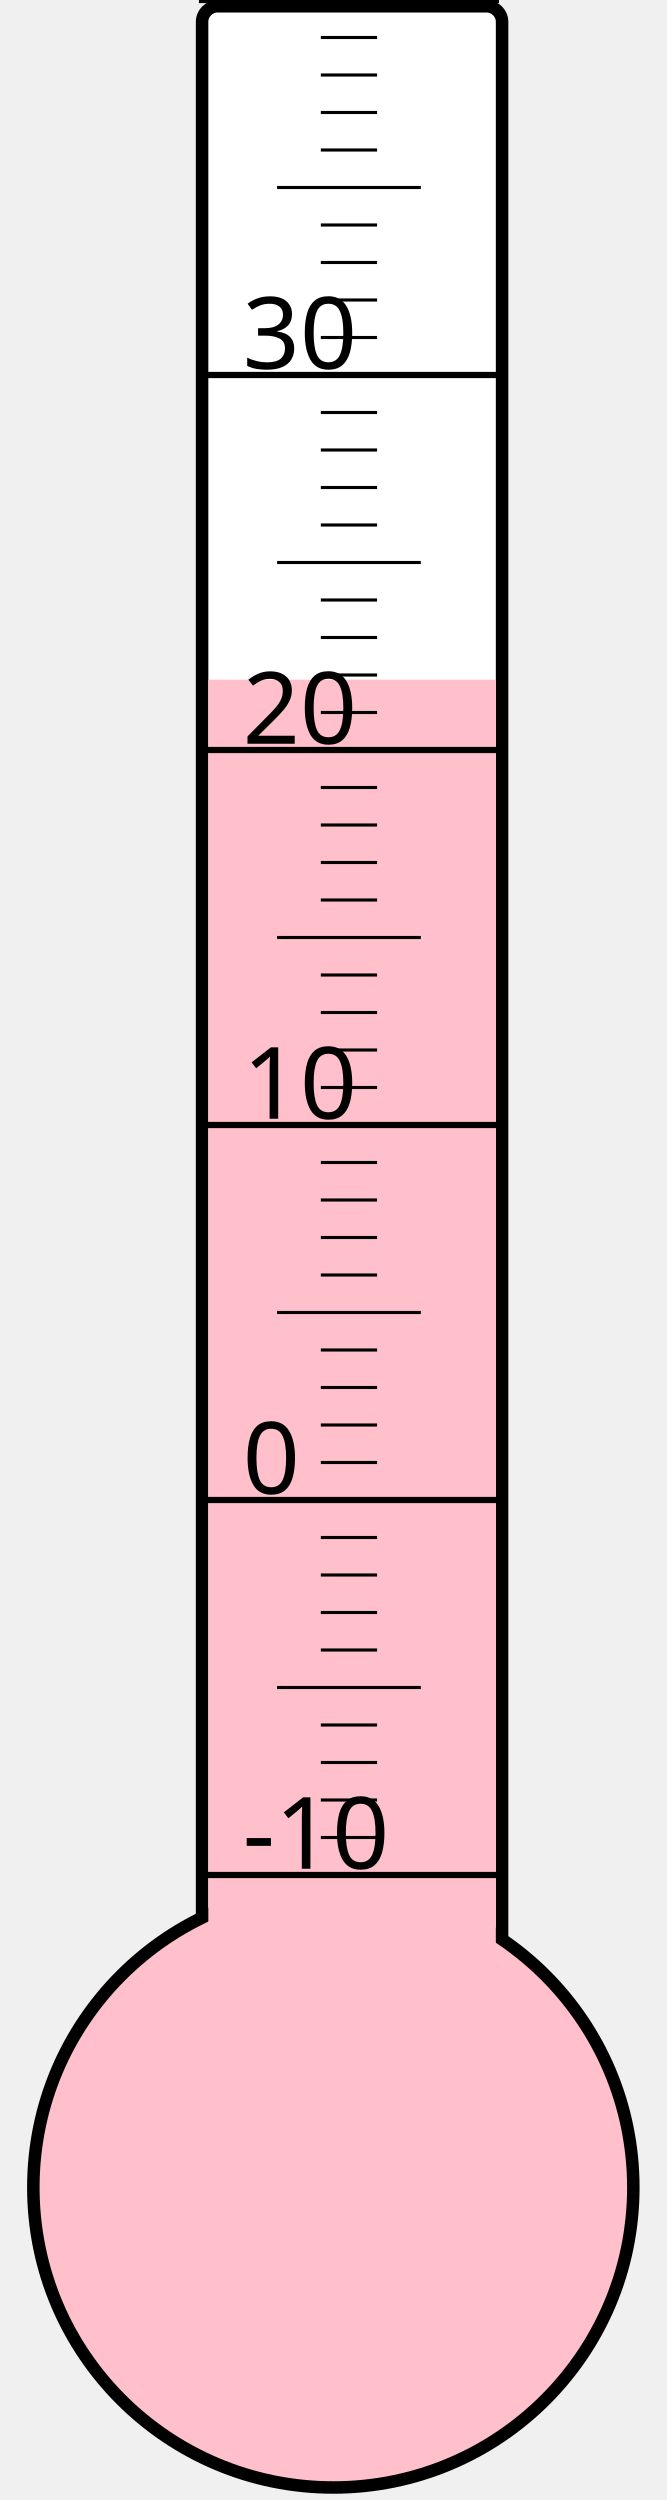
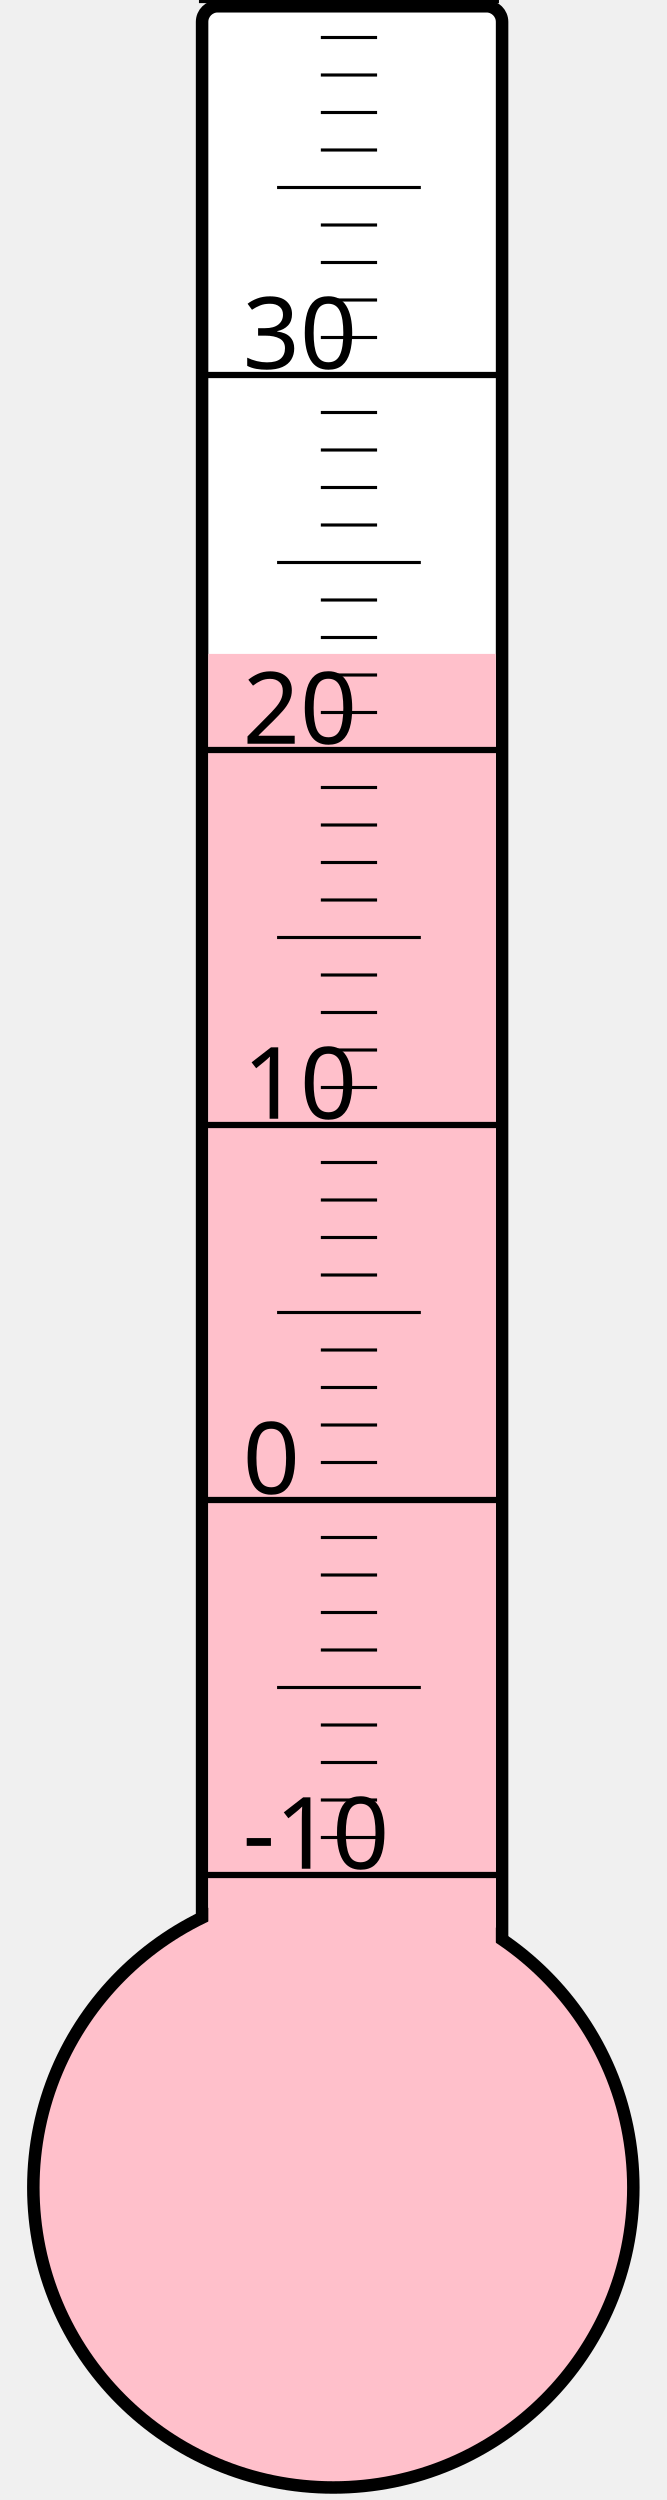
<svg xmlns="http://www.w3.org/2000/svg" width="40px" height="150px" viewBox="0 0 200 800">
  <rect width="200" height="800" x="0" y="0" style="fill: #ffffeb; fill-opacity: 0;" />
  <rect width="96" height="680" x="58" y="2" rx="5" ry="5" style="fill: white; fill-opacity: 1; stroke: black; stroke-width: 4;" />
  <circle cx="100" cy="700" r="96" style="fill: pink; stroke: black; stroke-width: 4;" />
-   <rect width="92" height="482.5" x="60" y="217.5" style="fill: pink; fill-opacity: 1; stroke-width: 0;" />
+   <rect width="92" height="490.75" x="60" y="209.25" style="fill: pink; fill-opacity: 1; stroke-width: 0;" />
  <text x="71" y="598" style="font-family: sans-serif; font-size: 24pt;">-10</text>
  <text x="71" y="478" style="font-family: sans-serif; font-size: 24pt;">0</text>
  <text x="71" y="358" style="font-family: sans-serif; font-size: 24pt;">10</text>
  <text x="71" y="238" style="font-family: sans-serif; font-size: 24pt;">20</text>
  <text x="71" y="118" style="font-family: sans-serif; font-size: 24pt;">30</text>
  <g style="stroke: black;">
    <line x1="57" y1="600" x2="153" y2="600" style="stroke-width: 2;" />
    <line x1="96" y1="588" x2="114" y2="588" style="stroke-width: 1;" />
    <line x1="96" y1="576" x2="114" y2="576" style="stroke-width: 1;" />
    <line x1="96" y1="564" x2="114" y2="564" style="stroke-width: 1;" />
    <line x1="96" y1="552" x2="114" y2="552" style="stroke-width: 1;" />
    <line x1="82" y1="540" x2="128" y2="540" style="stroke-width: 1;" />
    <line x1="96" y1="528" x2="114" y2="528" style="stroke-width: 1;" />
    <line x1="96" y1="516" x2="114" y2="516" style="stroke-width: 1;" />
    <line x1="96" y1="504" x2="114" y2="504" style="stroke-width: 1;" />
    <line x1="96" y1="492" x2="114" y2="492" style="stroke-width: 1;" />
    <line x1="57" y1="480" x2="153" y2="480" style="stroke-width: 2;" />
    <line x1="96" y1="468" x2="114" y2="468" style="stroke-width: 1;" />
    <line x1="96" y1="456" x2="114" y2="456" style="stroke-width: 1;" />
    <line x1="96" y1="444" x2="114" y2="444" style="stroke-width: 1;" />
    <line x1="96" y1="432" x2="114" y2="432" style="stroke-width: 1;" />
    <line x1="82" y1="420" x2="128" y2="420" style="stroke-width: 1;" />
    <line x1="96" y1="408" x2="114" y2="408" style="stroke-width: 1;" />
    <line x1="96" y1="396" x2="114" y2="396" style="stroke-width: 1;" />
    <line x1="96" y1="384" x2="114" y2="384" style="stroke-width: 1;" />
    <line x1="96" y1="372" x2="114" y2="372" style="stroke-width: 1;" />
    <line x1="57" y1="360" x2="153" y2="360" style="stroke-width: 2;" />
    <line x1="96" y1="348" x2="114" y2="348" style="stroke-width: 1;" />
    <line x1="96" y1="336" x2="114" y2="336" style="stroke-width: 1;" />
    <line x1="96" y1="324" x2="114" y2="324" style="stroke-width: 1;" />
    <line x1="96" y1="312" x2="114" y2="312" style="stroke-width: 1;" />
    <line x1="82" y1="300" x2="128" y2="300" style="stroke-width: 1;" />
    <line x1="96" y1="288" x2="114" y2="288" style="stroke-width: 1;" />
    <line x1="96" y1="276" x2="114" y2="276" style="stroke-width: 1;" />
    <line x1="96" y1="264" x2="114" y2="264" style="stroke-width: 1;" />
    <line x1="96" y1="252" x2="114" y2="252" style="stroke-width: 1;" />
    <line x1="57" y1="240" x2="153" y2="240" style="stroke-width: 2;" />
    <line x1="96" y1="228" x2="114" y2="228" style="stroke-width: 1;" />
    <line x1="96" y1="216" x2="114" y2="216" style="stroke-width: 1;" />
    <line x1="96" y1="204" x2="114" y2="204" style="stroke-width: 1;" />
    <line x1="96" y1="192" x2="114" y2="192" style="stroke-width: 1;" />
    <line x1="82" y1="180" x2="128" y2="180" style="stroke-width: 1;" />
    <line x1="96" y1="168" x2="114" y2="168" style="stroke-width: 1;" />
    <line x1="96" y1="156" x2="114" y2="156" style="stroke-width: 1;" />
    <line x1="96" y1="144" x2="114" y2="144" style="stroke-width: 1;" />
    <line x1="96" y1="132" x2="114" y2="132" style="stroke-width: 1;" />
    <line x1="57" y1="120" x2="153" y2="120" style="stroke-width: 2;" />
    <line x1="96" y1="108" x2="114" y2="108" style="stroke-width: 1;" />
    <line x1="96" y1="96" x2="114" y2="96" style="stroke-width: 1;" />
    <line x1="96" y1="84" x2="114" y2="84" style="stroke-width: 1;" />
    <line x1="96" y1="72" x2="114" y2="72" style="stroke-width: 1;" />
    <line x1="82" y1="60" x2="128" y2="60" style="stroke-width: 1;" />
    <line x1="96" y1="48" x2="114" y2="48" style="stroke-width: 1;" />
    <line x1="96" y1="36" x2="114" y2="36" style="stroke-width: 1;" />
    <line x1="96" y1="24" x2="114" y2="24" style="stroke-width: 1;" />
    <line x1="96" y1="12" x2="114" y2="12" style="stroke-width: 1;" />
    <line x1="57" y1="0" x2="153" y2="0" style="stroke-width: 2;" />
  </g>
</svg>
